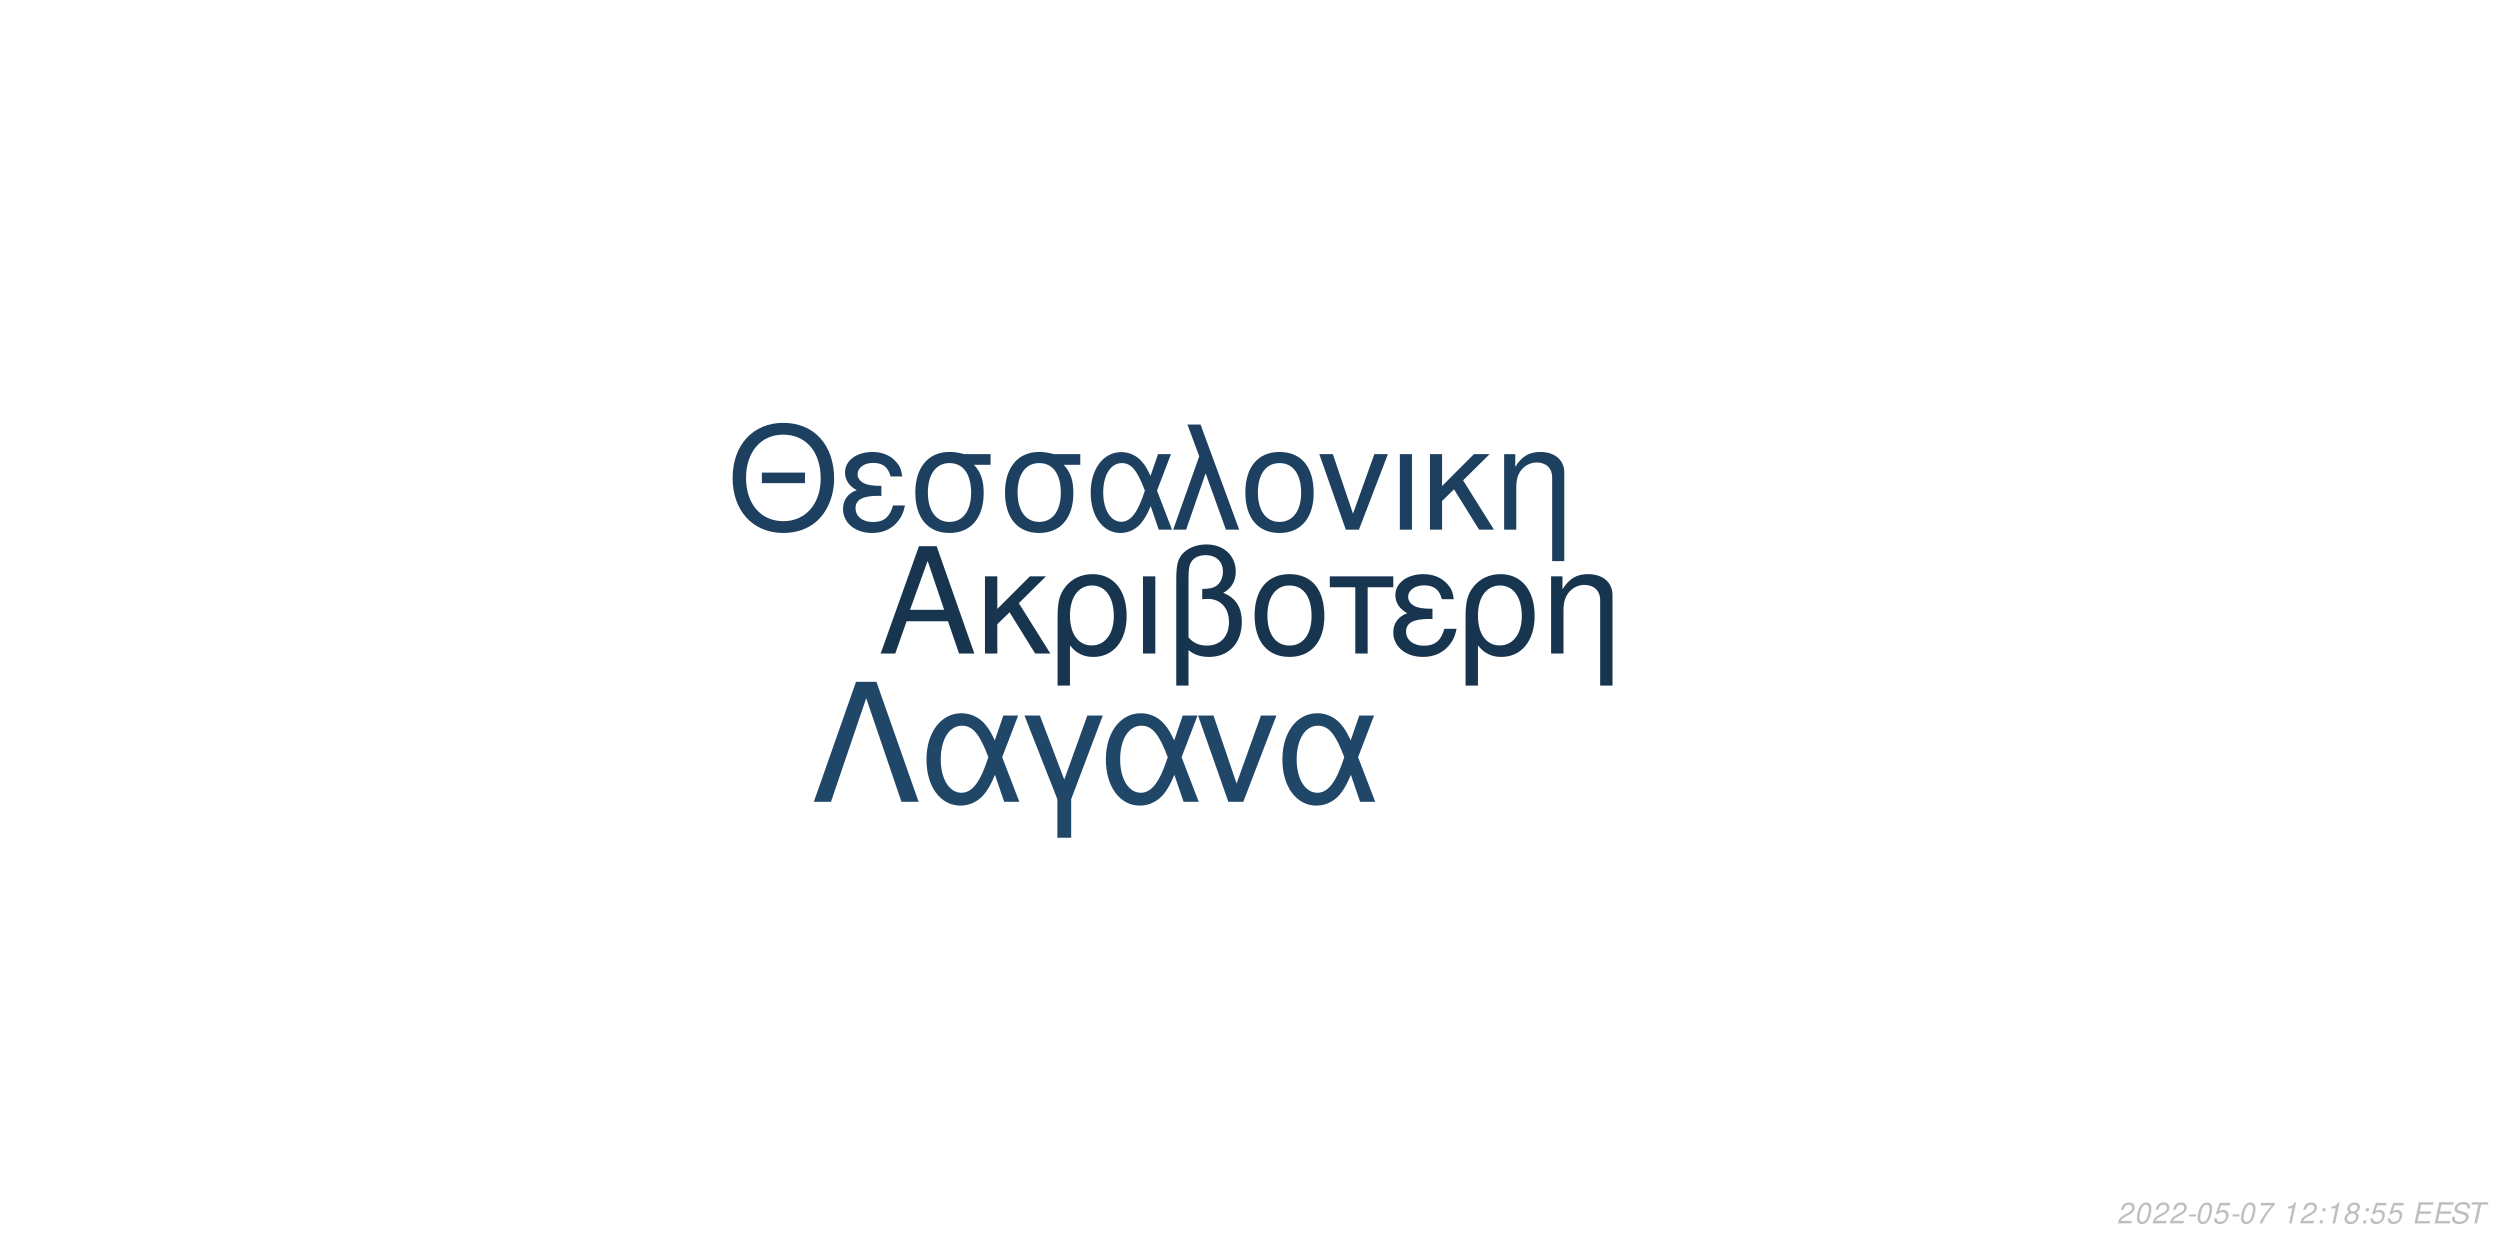
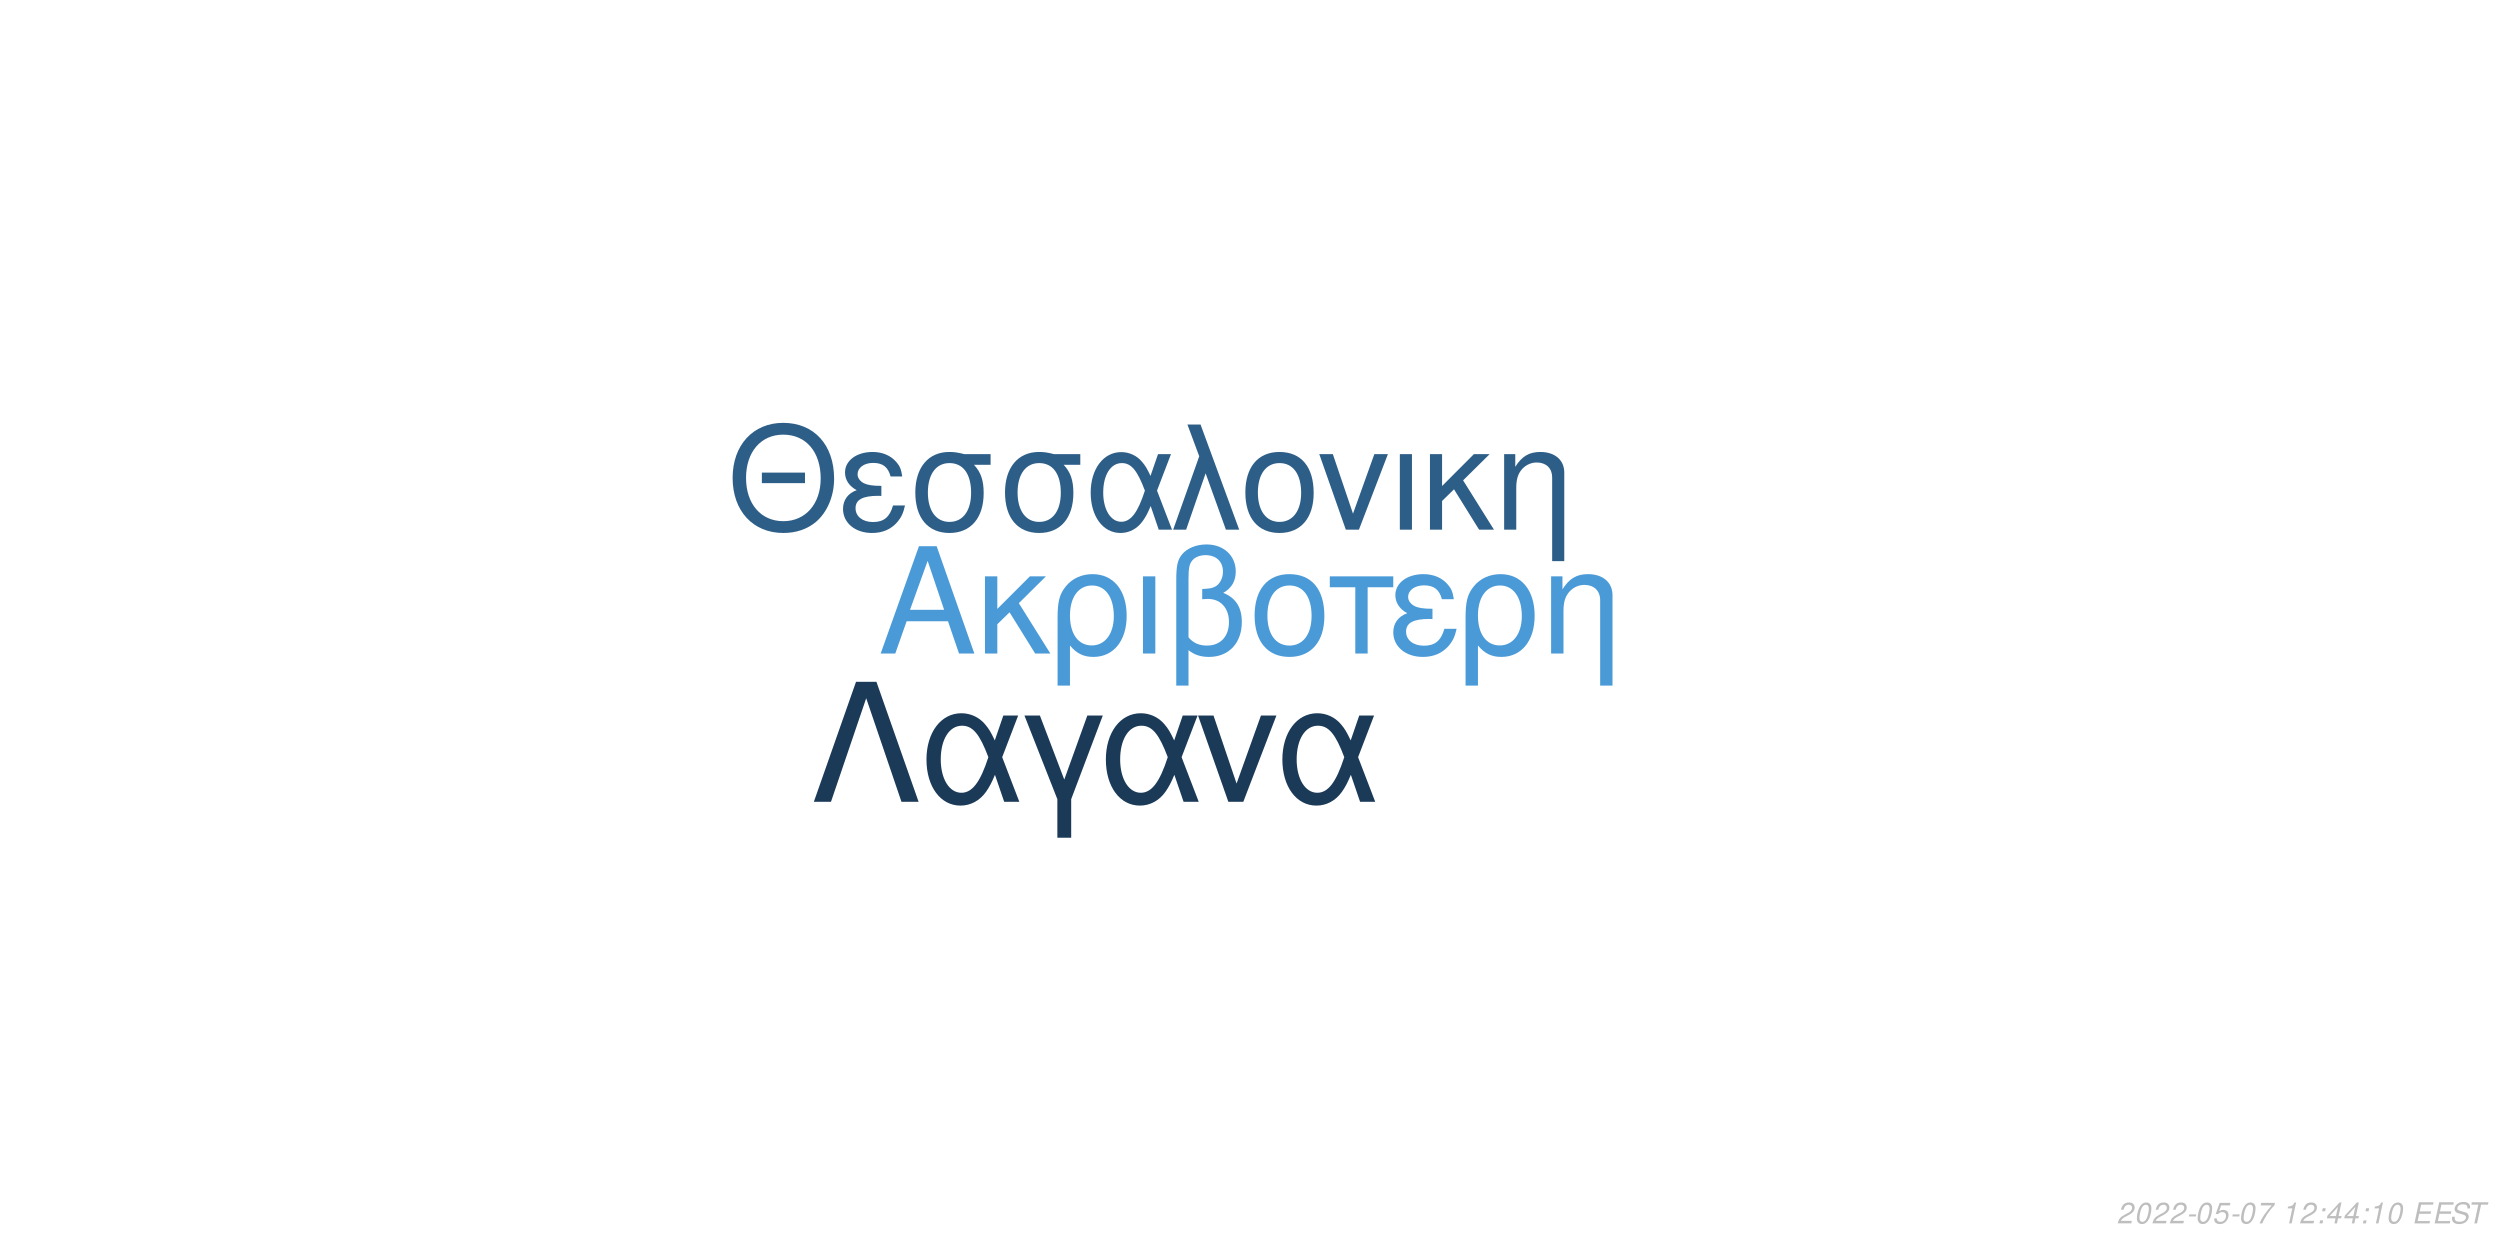
<svg xmlns="http://www.w3.org/2000/svg" xmlns:xlink="http://www.w3.org/1999/xlink" width="864pt" height="432pt" viewBox="0 0 864 432" version="1.1">
  <defs>
    <g>
      <symbol overflow="visible" id="glyph0-0">
        <path style="stroke:none;" d="" />
      </symbol>
      <symbol overflow="visible" id="glyph0-1">
        <path style="stroke:none;" d="M 24.125 -11.141 L 27.938 0 L 33.234 0 L 20.203 -37.094 L 14.094 -37.094 L 0.859 0 L 5.906 0 L 9.828 -11.141 Z M 22.797 -15.109 L 11 -15.109 L 17.094 -32.016 Z M 22.797 -15.109 " />
      </symbol>
      <symbol overflow="visible" id="glyph0-2">
        <path style="stroke:none;" d="M 7.172 -15.422 L 7.172 -26.672 L 2.906 -26.672 L 2.906 0 L 7.172 0 L 7.172 -10.125 L 11.406 -14.25 L 20.25 0 L 25.5 0 L 14.609 -17.406 L 23.969 -26.672 L 18.422 -26.672 Z M 7.172 -15.422 " />
      </symbol>
      <symbol overflow="visible" id="glyph0-3">
        <path style="stroke:none;" d="M 3 11.094 L 7.281 11.094 L 7.281 -2.797 C 9.516 -0.047 11.953 1.172 15.375 1.172 C 22.344 1.172 26.875 -4.422 26.875 -13.031 C 26.875 -21.891 22.297 -27.438 15.062 -27.438 C 11.297 -27.438 7.984 -25.906 5.797 -23.156 C 3.672 -20.516 3 -17.969 3 -12.359 Z M 14.906 -23.516 C 19.547 -23.516 22.438 -19.438 22.438 -12.922 C 22.438 -6.812 19.391 -2.797 14.812 -2.797 C 10.172 -2.797 7.281 -6.766 7.281 -13.125 C 7.281 -19.484 10.234 -23.516 14.906 -23.516 Z M 14.906 -23.516 " />
      </symbol>
      <symbol overflow="visible" id="glyph0-4">
        <path style="stroke:none;" d="M 3.516 0 L 7.781 0 L 7.781 -26.672 L 3.516 -26.672 Z M 3.516 0 " />
      </symbol>
      <symbol overflow="visible" id="glyph0-5">
        <path style="stroke:none;" d="M 4.016 11.094 L 8.25 11.094 L 8.25 -1.172 C 10.172 0.406 12.422 1.172 15.312 1.172 C 22.188 1.172 26.672 -3.609 26.672 -10.891 C 26.672 -15.984 24.578 -19.234 20.25 -20.969 C 23.109 -22.547 24.578 -25.031 24.578 -28.344 C 24.578 -33.844 20.406 -37.703 14.453 -37.703 C 10.938 -37.703 7.734 -36.391 6 -34.25 C 4.484 -32.422 4.016 -30.328 4.016 -25.391 Z M 8.25 -25.656 C 8.25 -29.359 8.5 -30.844 9.469 -32.062 C 10.375 -33.281 12.156 -34 14.094 -34 C 17.812 -34 20.156 -31.812 20.156 -28.297 C 20.156 -25.953 18.984 -23.812 17.297 -23.047 C 16.281 -22.547 15.469 -22.438 12.984 -22.297 L 12.984 -18.781 C 13.734 -18.828 14.344 -18.875 14.969 -18.875 C 19.344 -18.875 22.234 -15.719 22.234 -10.891 C 22.234 -5.906 19.281 -2.75 14.656 -2.75 C 11.953 -2.75 9.922 -3.609 8.25 -5.594 Z M 8.25 -25.656 " />
      </symbol>
      <symbol overflow="visible" id="glyph0-6">
        <path style="stroke:none;" d="M 14.094 -27.438 C 6.562 -27.438 2.094 -22.094 2.094 -13.125 C 2.094 -4.125 6.562 1.172 14.141 1.172 C 21.672 1.172 26.203 -4.172 26.203 -12.922 C 26.203 -22.188 21.828 -27.438 14.094 -27.438 Z M 14.141 -23.516 C 18.938 -23.516 21.781 -19.594 21.781 -12.984 C 21.781 -6.672 18.828 -2.75 14.141 -2.75 C 9.422 -2.75 6.516 -6.672 6.516 -13.125 C 6.516 -19.594 9.422 -23.516 14.141 -23.516 Z M 14.141 -23.516 " />
      </symbol>
      <symbol overflow="visible" id="glyph0-7">
        <path style="stroke:none;" d="M 7.891 0 L 12.156 0 L 12.156 -22.906 L 21.016 -22.906 L 21.016 -26.672 L -0.922 -26.672 L -0.922 -22.906 L 7.891 -22.906 Z M 7.891 0 " />
      </symbol>
      <symbol overflow="visible" id="glyph0-8">
        <path style="stroke:none;" d="M 14.562 -15.469 C 11.344 -15.469 9.562 -15.781 8.297 -16.438 C 6.922 -17.203 6.156 -18.328 6.156 -19.547 C 6.156 -21.891 8.453 -23.562 11.656 -23.562 C 15.062 -23.562 16.953 -22.094 17.812 -18.781 L 21.938 -18.781 C 21.578 -21.266 21.062 -22.5 19.797 -23.922 C 17.812 -26.203 14.906 -27.438 11.453 -27.438 C 5.797 -27.438 1.734 -24.375 1.734 -20.203 C 1.734 -17.609 3.156 -15.375 5.859 -13.938 C 2.797 -12.875 1.016 -10.484 1.016 -7.328 C 1.016 -2.391 5.297 1.172 11.25 1.172 C 14.969 1.172 17.906 -0.109 20.156 -2.641 C 21.578 -4.328 22.297 -5.797 22.906 -8.547 L 18.672 -8.547 C 17.5 -4.422 15.422 -2.703 11.609 -2.703 C 7.938 -2.703 5.438 -4.688 5.438 -7.578 C 5.438 -10.578 7.938 -11.953 13.484 -11.953 C 13.641 -11.953 14.094 -11.953 14.562 -11.906 Z M 14.562 -15.469 " />
      </symbol>
      <symbol overflow="visible" id="glyph0-9">
        <path style="stroke:none;" d="M 3.562 -26.672 L 3.562 0 L 7.844 0 L 7.844 -14.703 C 7.844 -17.906 8.5 -19.891 10.031 -21.531 C 11.406 -22.953 13.188 -23.719 15.062 -23.719 C 18.375 -23.719 20.516 -21.672 20.516 -18.469 L 20.516 11.094 L 24.781 11.094 L 24.781 -20.156 C 24.781 -24.578 21.469 -27.438 16.328 -27.438 C 12.359 -27.438 9.828 -25.906 7.484 -22.188 L 7.484 -26.672 Z M 3.562 -26.672 " />
      </symbol>
      <symbol overflow="visible" id="glyph1-0">
        <path style="stroke:none;" d="" />
      </symbol>
      <symbol overflow="visible" id="glyph1-1">
        <path style="stroke:none;" d="M 26.859 -19.734 L 11.953 -19.734 L 11.953 -16.094 L 26.859 -16.094 Z M 19.328 -36.922 C 8.922 -36.922 1.844 -29.25 1.844 -17.891 C 1.844 -6.484 8.875 1.141 19.391 1.141 C 23.812 1.141 27.703 -0.203 30.641 -2.688 C 34.578 -6.031 36.922 -11.656 36.922 -17.594 C 36.922 -29.297 30 -36.922 19.328 -36.922 Z M 19.328 -32.844 C 27.203 -32.844 32.281 -26.906 32.281 -17.688 C 32.281 -8.922 27.062 -2.938 19.391 -2.938 C 11.609 -2.938 6.484 -8.922 6.484 -17.891 C 6.484 -26.859 11.609 -32.844 19.328 -32.844 Z M 19.328 -32.844 " />
      </symbol>
      <symbol overflow="visible" id="glyph1-2">
        <path style="stroke:none;" d="M 14.25 -15.141 C 11.109 -15.141 9.375 -15.453 8.125 -16.094 C 6.781 -16.844 6.031 -17.938 6.031 -19.141 C 6.031 -21.422 8.266 -23.078 11.406 -23.078 C 14.75 -23.078 16.594 -21.625 17.438 -18.391 L 21.469 -18.391 C 21.125 -20.828 20.625 -22.031 19.391 -23.422 C 17.438 -25.656 14.594 -26.859 11.219 -26.859 C 5.688 -26.859 1.688 -23.875 1.688 -19.781 C 1.688 -17.234 3.094 -15.047 5.734 -13.656 C 2.734 -12.609 1 -10.266 1 -7.172 C 1 -2.344 5.188 1.141 11.016 1.141 C 14.656 1.141 17.547 -0.094 19.734 -2.594 C 21.125 -4.234 21.828 -5.688 22.422 -8.375 L 18.281 -8.375 C 17.141 -4.328 15.094 -2.641 11.359 -2.641 C 7.766 -2.641 5.328 -4.578 5.328 -7.422 C 5.328 -10.359 7.766 -11.703 13.203 -11.703 C 13.359 -11.703 13.797 -11.703 14.25 -11.656 Z M 14.25 -15.141 " />
      </symbol>
      <symbol overflow="visible" id="glyph1-3">
        <path style="stroke:none;" d="M 29 -26.109 L 19.938 -26.109 C 17.594 -26.703 16.438 -26.859 14.703 -26.859 C 7.469 -26.859 2.984 -21.469 2.984 -12.859 C 2.984 -4.031 7.375 1.141 14.797 1.141 C 22.172 1.141 26.609 -4.078 26.609 -12.656 C 26.609 -17.047 25.656 -19.828 23.266 -22.422 L 29 -22.422 Z M 14.797 -23.016 C 19.531 -23.016 22.266 -19.234 22.266 -12.75 C 22.266 -6.531 19.438 -2.688 14.797 -2.688 C 10.172 -2.688 7.328 -6.531 7.328 -12.859 C 7.328 -19.188 10.172 -23.016 14.797 -23.016 Z M 14.797 -23.016 " />
      </symbol>
      <symbol overflow="visible" id="glyph1-4">
        <path style="stroke:none;" d="M 29.344 -26.109 L 24.859 -26.109 L 22.266 -18.578 C 21.125 -21.031 20.484 -22.125 19.328 -23.469 C 17.547 -25.609 14.906 -26.812 12.156 -26.812 C 5.984 -26.812 1.594 -20.984 1.594 -12.812 C 1.594 -4.578 5.828 1.141 11.906 1.141 C 14.953 1.141 17.734 -0.344 19.625 -3.047 C 20.672 -4.531 21.281 -5.688 22.328 -8.172 L 25.109 0 L 29.703 0 L 24.516 -13.5 Z M 20.328 -13.5 C 17.891 -5.922 15.453 -2.734 12.156 -2.734 C 8.516 -2.734 5.922 -6.922 5.922 -12.812 C 5.922 -18.938 8.516 -23.016 12.359 -23.016 C 15.594 -23.016 17.688 -20.531 20.328 -13.5 Z M 20.328 -13.5 " />
      </symbol>
      <symbol overflow="visible" id="glyph1-5">
        <path style="stroke:none;" d="M 1.094 0 L 5.578 0 L 12.312 -19.484 L 19.328 0 L 23.922 0 L 10.562 -36.328 L 6.031 -36.328 L 10.109 -25.359 Z M 1.094 0 " />
      </symbol>
      <symbol overflow="visible" id="glyph1-6">
        <path style="stroke:none;" d="M 13.797 -26.859 C 6.422 -26.859 2.047 -21.625 2.047 -12.859 C 2.047 -4.031 6.422 1.141 13.859 1.141 C 21.234 1.141 25.656 -4.078 25.656 -12.656 C 25.656 -21.719 21.375 -26.859 13.797 -26.859 Z M 13.859 -23.016 C 18.531 -23.016 21.328 -19.188 21.328 -12.703 C 21.328 -6.531 18.438 -2.688 13.859 -2.688 C 9.219 -2.688 6.375 -6.531 6.375 -12.859 C 6.375 -19.188 9.219 -23.016 13.859 -23.016 Z M 13.859 -23.016 " />
      </symbol>
      <symbol overflow="visible" id="glyph1-7">
        <path style="stroke:none;" d="M 14.297 0 L 24.312 -26.109 L 19.625 -26.109 L 12.25 -5.531 L 5.281 -26.109 L 0.594 -26.109 L 9.766 0 Z M 14.297 0 " />
      </symbol>
      <symbol overflow="visible" id="glyph1-8">
        <path style="stroke:none;" d="M 3.438 0 L 7.625 0 L 7.625 -26.109 L 3.438 -26.109 Z M 3.438 0 " />
      </symbol>
      <symbol overflow="visible" id="glyph1-9">
        <path style="stroke:none;" d="M 7.031 -15.094 L 7.031 -26.109 L 2.844 -26.109 L 2.844 0 L 7.031 0 L 7.031 -9.922 L 11.156 -13.953 L 19.828 0 L 24.969 0 L 14.297 -17.047 L 23.469 -26.109 L 18.031 -26.109 Z M 7.031 -15.094 " />
      </symbol>
      <symbol overflow="visible" id="glyph1-10">
        <path style="stroke:none;" d="M 3.484 -26.109 L 3.484 0 L 7.672 0 L 7.672 -14.406 C 7.672 -17.547 8.328 -19.484 9.812 -21.078 C 11.156 -22.469 12.906 -23.219 14.75 -23.219 C 17.984 -23.219 20.078 -21.234 20.078 -18.094 L 20.078 10.859 L 24.266 10.859 L 24.266 -19.734 C 24.266 -24.062 21.031 -26.859 16 -26.859 C 12.109 -26.859 9.609 -25.359 7.328 -21.719 L 7.328 -26.109 Z M 3.484 -26.109 " />
      </symbol>
      <symbol overflow="visible" id="glyph2-0">
        <path style="stroke:none;" d="" />
      </symbol>
      <symbol overflow="visible" id="glyph2-1">
        <path style="stroke:none;" d="M 22.531 -41.484 L 15.484 -41.484 L 0.906 0 L 6.828 0 L 19 -35.797 L 31.188 0 L 37.109 0 Z M 22.531 -41.484 " />
      </symbol>
      <symbol overflow="visible" id="glyph2-2">
        <path style="stroke:none;" d="M 33.516 -29.812 L 28.391 -29.812 L 25.438 -21.219 C 24.125 -24.016 23.391 -25.266 22.078 -26.797 C 20.031 -29.25 17.016 -30.609 13.891 -30.609 C 6.828 -30.609 1.828 -23.953 1.828 -14.625 C 1.828 -5.234 6.656 1.312 13.594 1.312 C 17.078 1.312 20.266 -0.391 22.422 -3.469 C 23.609 -5.172 24.297 -6.484 25.5 -9.328 L 28.688 0 L 33.922 0 L 28 -15.422 Z M 23.219 -15.422 C 20.422 -6.766 17.641 -3.125 13.891 -3.125 C 9.734 -3.125 6.766 -7.906 6.766 -14.625 C 6.766 -21.625 9.734 -26.297 14.109 -26.297 C 17.812 -26.297 20.203 -23.453 23.219 -15.422 Z M 23.219 -15.422 " />
      </symbol>
      <symbol overflow="visible" id="glyph2-3">
        <path style="stroke:none;" d="M 12.062 12.406 L 16.844 12.406 L 16.844 -0.906 L 27.766 -29.812 L 22.422 -29.812 L 14.453 -7.688 L 6.031 -29.812 L 0.688 -29.812 L 12.062 -0.906 Z M 12.062 12.406 " />
      </symbol>
      <symbol overflow="visible" id="glyph2-4">
        <path style="stroke:none;" d="M 16.328 0 L 27.766 -29.812 L 22.422 -29.812 L 14 -6.312 L 6.031 -29.812 L 0.688 -29.812 L 11.156 0 Z M 16.328 0 " />
      </symbol>
      <symbol overflow="visible" id="glyph3-0">
        <path style="stroke:none;" d="" />
      </symbol>
      <symbol overflow="visible" id="glyph3-1">
        <path style="stroke:none;" d="M 5.234 -0.875 L 1.469 -0.875 C 1.641 -1.375 2.203 -1.891 3.109 -2.344 L 4.234 -2.938 C 5.562 -3.625 6.219 -4.469 6.219 -5.484 C 6.219 -5.938 6.062 -6.359 5.797 -6.656 C 5.469 -7.047 4.984 -7.234 4.312 -7.234 C 2.766 -7.234 1.891 -6.453 1.484 -4.734 L 2.375 -4.734 C 2.484 -5.188 2.609 -5.484 2.797 -5.75 C 3.094 -6.203 3.609 -6.453 4.188 -6.453 C 4.891 -6.453 5.344 -6.031 5.344 -5.375 C 5.344 -4.703 4.859 -4.094 4.016 -3.656 L 2.984 -3.125 C 1.234 -2.188 0.797 -1.656 0.344 -0.016 L 5.047 -0.016 Z M 5.234 -0.875 " />
      </symbol>
      <symbol overflow="visible" id="glyph3-2">
        <path style="stroke:none;" d="M 4.203 -7.234 C 3.375 -7.234 2.688 -6.812 2.125 -5.984 C 1.484 -5.047 0.984 -3.188 0.984 -1.734 C 0.984 -1.109 1.172 -0.562 1.484 -0.266 C 1.797 0.047 2.281 0.234 2.766 0.234 C 3.625 0.234 4.281 -0.156 4.859 -1.016 C 5.516 -1.953 6 -3.797 6 -5.266 C 6 -6.5 5.328 -7.234 4.203 -7.234 Z M 4.094 -6.453 C 4.734 -6.453 5.125 -5.984 5.125 -5.156 C 5.125 -4.203 4.781 -2.625 4.406 -1.812 C 3.984 -0.938 3.516 -0.547 2.875 -0.547 C 2.25 -0.547 1.875 -1.031 1.875 -1.828 C 1.875 -2.797 2.203 -4.344 2.594 -5.203 C 2.984 -6.047 3.453 -6.453 4.094 -6.453 Z M 4.094 -6.453 " />
      </symbol>
      <symbol overflow="visible" id="glyph3-3">
        <path style="stroke:none;" d="M 3.516 -3.125 L 1.125 -3.125 L 0.969 -2.406 L 3.359 -2.406 Z M 3.516 -3.125 " />
      </symbol>
      <symbol overflow="visible" id="glyph3-4">
        <path style="stroke:none;" d="M 6.297 -7.094 L 2.594 -7.094 L 1.234 -3.234 L 2.047 -3.234 C 2.656 -3.766 2.938 -3.906 3.531 -3.906 C 4.328 -3.906 4.797 -3.453 4.797 -2.688 C 4.797 -1.438 3.969 -0.547 2.828 -0.547 C 2.031 -0.547 1.609 -0.938 1.578 -1.734 L 0.703 -1.734 L 0.703 -1.516 C 0.703 -0.938 0.844 -0.547 1.188 -0.266 C 1.562 0.062 2.078 0.234 2.703 0.234 C 3.656 0.234 4.391 -0.156 4.984 -0.922 C 5.422 -1.5 5.672 -2.234 5.672 -2.953 C 5.672 -4 4.938 -4.672 3.812 -4.672 C 3.328 -4.672 2.906 -4.547 2.406 -4.234 L 3.109 -6.219 L 6.109 -6.219 Z M 6.297 -7.094 " />
      </symbol>
      <symbol overflow="visible" id="glyph3-5">
        <path style="stroke:none;" d="M 6.703 -7.094 L 1.953 -7.094 L 1.766 -6.219 L 5.594 -6.219 C 3.344 -3.688 2.266 -2.109 1.375 0 L 2.344 0 C 3.031 -1.906 4.828 -4.594 6.547 -6.281 Z M 6.703 -7.094 " />
      </symbol>
      <symbol overflow="visible" id="glyph3-6">
        <path style="stroke:none;" d="" />
      </symbol>
      <symbol overflow="visible" id="glyph3-7">
        <path style="stroke:none;" d="M 3.703 -5.188 L 2.594 0 L 3.469 0 L 5.016 -7.234 L 4.438 -7.234 C 3.906 -6.156 3.688 -6.016 2.234 -5.812 L 2.109 -5.188 Z M 3.703 -5.188 " />
      </symbol>
      <symbol overflow="visible" id="glyph3-8">
        <path style="stroke:none;" d="M 2.359 -1.031 L 1.312 -1.031 L 1.094 0 L 2.141 0 Z M 3.266 -5.234 L 2.219 -5.234 L 2 -4.203 L 3.047 -4.203 Z M 3.266 -5.234 " />
      </symbol>
      <symbol overflow="visible" id="glyph3-9">
-         <path style="stroke:none;" d="M 4.766 -3.797 C 5.078 -3.969 5.234 -4.078 5.438 -4.234 C 5.812 -4.594 6.062 -5.172 6.062 -5.734 C 6.062 -6.625 5.344 -7.234 4.266 -7.234 C 2.812 -7.234 1.703 -6.219 1.703 -4.875 C 1.703 -4.406 1.875 -4.125 2.359 -3.812 C 1.297 -3.312 0.75 -2.516 0.75 -1.469 C 0.75 -0.438 1.547 0.234 2.812 0.234 C 3.656 0.234 4.359 -0.094 4.938 -0.734 C 5.359 -1.234 5.609 -1.859 5.609 -2.438 C 5.609 -3.047 5.312 -3.516 4.766 -3.797 Z M 4.109 -6.453 C 4.797 -6.453 5.188 -6.125 5.188 -5.578 C 5.188 -5.266 5.062 -4.922 4.859 -4.672 C 4.562 -4.312 4.188 -4.156 3.656 -4.156 C 2.984 -4.156 2.594 -4.453 2.594 -4.984 C 2.594 -5.859 3.203 -6.453 4.109 -6.453 Z M 3.453 -3.406 C 4.234 -3.406 4.734 -2.984 4.734 -2.312 C 4.734 -1.312 3.922 -0.547 2.875 -0.547 C 2.125 -0.547 1.625 -0.969 1.625 -1.625 C 1.625 -2.609 2.438 -3.406 3.453 -3.406 Z M 3.453 -3.406 " />
+         <path style="stroke:none;" d="M 3.625 -1.75 L 3.266 0 L 4.141 0 L 4.516 -1.75 L 5.562 -1.75 L 5.734 -2.531 L 4.688 -2.531 L 5.688 -7.234 L 5.016 -7.234 L 0.844 -2.672 L 0.641 -1.75 Z M 3.797 -2.531 L 1.594 -2.531 L 4.469 -5.703 Z M 3.797 -2.531 " />
      </symbol>
      <symbol overflow="visible" id="glyph3-10">
        <path style="stroke:none;" d="M 2.547 -3.312 L 6.5 -3.312 L 6.688 -4.141 L 2.719 -4.141 L 3.219 -6.469 L 7.344 -6.469 L 7.516 -7.297 L 2.453 -7.297 L 0.906 0 L 6.125 0 L 6.297 -0.812 L 2.016 -0.812 Z M 2.547 -3.312 " />
      </symbol>
      <symbol overflow="visible" id="glyph3-11">
        <path style="stroke:none;" d="M 7.062 -5.156 C 7.125 -5.438 7.141 -5.562 7.141 -5.703 C 7.141 -6.156 6.938 -6.594 6.594 -6.891 C 6.188 -7.25 5.656 -7.406 4.875 -7.406 C 3.844 -7.406 3.047 -7.125 2.5 -6.562 C 2.094 -6.141 1.781 -5.438 1.781 -4.922 C 1.781 -4.297 2.219 -3.766 2.891 -3.562 L 4.594 -3.094 C 5.406 -2.859 5.734 -2.578 5.734 -2.094 C 5.734 -1.781 5.547 -1.406 5.266 -1.141 C 4.844 -0.766 4.266 -0.578 3.453 -0.578 C 2.328 -0.578 1.812 -0.984 1.812 -1.906 C 1.812 -2.047 1.812 -2.125 1.844 -2.312 L 0.984 -2.312 C 0.906 -2.062 0.891 -1.906 0.891 -1.688 C 0.891 -0.484 1.797 0.234 3.297 0.234 C 4.359 0.234 5.234 -0.062 5.812 -0.609 C 6.344 -1.078 6.688 -1.797 6.688 -2.375 C 6.688 -2.641 6.609 -2.906 6.453 -3.156 C 6.234 -3.5 5.938 -3.703 5.469 -3.828 L 3.75 -4.312 C 2.984 -4.547 2.734 -4.734 2.734 -5.188 C 2.734 -5.547 2.875 -5.844 3.188 -6.109 C 3.547 -6.438 4.031 -6.594 4.703 -6.594 C 5.266 -6.594 5.688 -6.484 5.906 -6.297 C 6.094 -6.125 6.219 -5.797 6.219 -5.516 C 6.219 -5.422 6.203 -5.344 6.188 -5.156 Z M 7.062 -5.156 " />
      </symbol>
      <symbol overflow="visible" id="glyph3-12">
        <path style="stroke:none;" d="M 4.938 -6.469 L 7.312 -6.469 L 7.484 -7.297 L 1.75 -7.297 L 1.578 -6.469 L 3.984 -6.469 L 2.609 0 L 3.547 0 Z M 4.938 -6.469 " />
      </symbol>
    </g>
  </defs>
  <g id="surface1">
    <rect x="0" y="0" width="864" height="432" style="fill:rgb(100%,100%,100%);fill-opacity:1;stroke:none;" />
-     <g style="fill:rgb(9.412%,20.784%,31.373%);fill-opacity:1;">
+     <g style="fill:rgb(29.02%,60.392%,84.706%);fill-opacity:1;">
      <use xlink:href="#glyph0-1" x="303.5" y="225.861" />
      <use xlink:href="#glyph0-2" x="337.5" y="225.861" />
      <use xlink:href="#glyph0-3" x="362.5" y="225.861" />
      <use xlink:href="#glyph0-4" x="391.5" y="225.861" />
      <use xlink:href="#glyph0-5" x="402.5" y="225.861" />
      <use xlink:href="#glyph0-6" x="431.5" y="225.861" />
      <use xlink:href="#glyph0-7" x="460.5" y="225.861" />
      <use xlink:href="#glyph0-8" x="480.5" y="225.861" />
      <use xlink:href="#glyph0-3" x="503.5" y="225.861" />
      <use xlink:href="#glyph0-9" x="532.5" y="225.861" />
    </g>
-     <g style="fill:rgb(11.765%,25.098%,37.647%);fill-opacity:1;">
+     <g style="fill:rgb(17.647%,36.863%,53.333%);fill-opacity:1;">
      <use xlink:href="#glyph1-1" x="251.348" y="183.058" />
      <use xlink:href="#glyph1-2" x="290.348" y="183.058" />
      <use xlink:href="#glyph1-3" x="313.348" y="183.058" />
      <use xlink:href="#glyph1-3" x="344.348" y="183.058" />
      <use xlink:href="#glyph1-4" x="375.348" y="183.058" />
      <use xlink:href="#glyph1-5" x="404.348" y="183.058" />
      <use xlink:href="#glyph1-6" x="428.348" y="183.058" />
      <use xlink:href="#glyph1-7" x="455.348" y="183.058" />
      <use xlink:href="#glyph1-8" x="480.348" y="183.058" />
      <use xlink:href="#glyph1-9" x="491.348" y="183.058" />
      <use xlink:href="#glyph1-10" x="516.348" y="183.058" />
    </g>
-     <g style="fill:rgb(12.941%,27.843%,40.784%);fill-opacity:1;">
+     <g style="fill:rgb(10.588%,22.745%,34.51%);fill-opacity:1;">
      <use xlink:href="#glyph2-1" x="280.359" y="277.105" />
      <use xlink:href="#glyph2-2" x="318.359" y="277.105" />
      <use xlink:href="#glyph2-3" x="353.359" y="277.105" />
      <use xlink:href="#glyph2-2" x="380.359" y="277.105" />
      <use xlink:href="#glyph2-4" x="413.359" y="277.105" />
      <use xlink:href="#glyph2-2" x="441.359" y="277.105" />
    </g>
    <g style="fill:rgb(74.51%,74.51%,74.51%);fill-opacity:1;">
      <use xlink:href="#glyph3-1" x="731.52" y="422.81" />
      <use xlink:href="#glyph3-2" x="737.52" y="422.81" />
      <use xlink:href="#glyph3-1" x="743.52" y="422.81" />
      <use xlink:href="#glyph3-1" x="749.52" y="422.81" />
      <use xlink:href="#glyph3-3" x="755.52" y="422.81" />
      <use xlink:href="#glyph3-2" x="758.52" y="422.81" />
      <use xlink:href="#glyph3-4" x="764.52" y="422.81" />
      <use xlink:href="#glyph3-3" x="770.52" y="422.81" />
      <use xlink:href="#glyph3-2" x="773.52" y="422.81" />
      <use xlink:href="#glyph3-5" x="779.52" y="422.81" />
      <use xlink:href="#glyph3-6" x="785.52" y="422.81" />
      <use xlink:href="#glyph3-7" x="788.52" y="422.81" />
      <use xlink:href="#glyph3-1" x="794.52" y="422.81" />
      <use xlink:href="#glyph3-8" x="800.52" y="422.81" />
-       <use xlink:href="#glyph3-7" x="803.52" y="422.81" />
+       <use xlink:href="#glyph3-9" x="803.52" y="422.81" />
      <use xlink:href="#glyph3-9" x="809.52" y="422.81" />
      <use xlink:href="#glyph3-8" x="815.52" y="422.81" />
-       <use xlink:href="#glyph3-4" x="818.52" y="422.81" />
-       <use xlink:href="#glyph3-4" x="824.52" y="422.81" />
+       <use xlink:href="#glyph3-7" x="818.52" y="422.81" />
+       <use xlink:href="#glyph3-2" x="824.52" y="422.81" />
      <use xlink:href="#glyph3-6" x="830.52" y="422.81" />
      <use xlink:href="#glyph3-10" x="833.52" y="422.81" />
      <use xlink:href="#glyph3-10" x="840.52" y="422.81" />
      <use xlink:href="#glyph3-11" x="846.52" y="422.81" />
      <use xlink:href="#glyph3-12" x="852.52" y="422.81" />
    </g>
  </g>
</svg>
